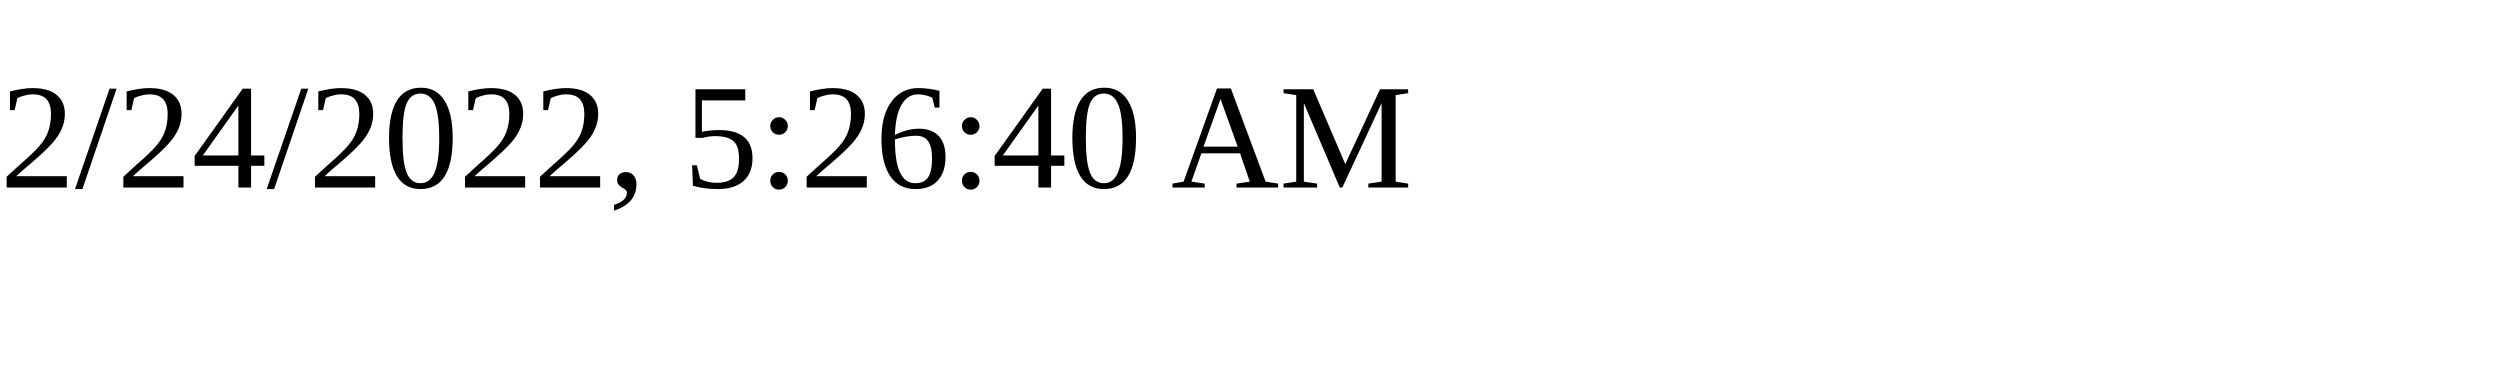
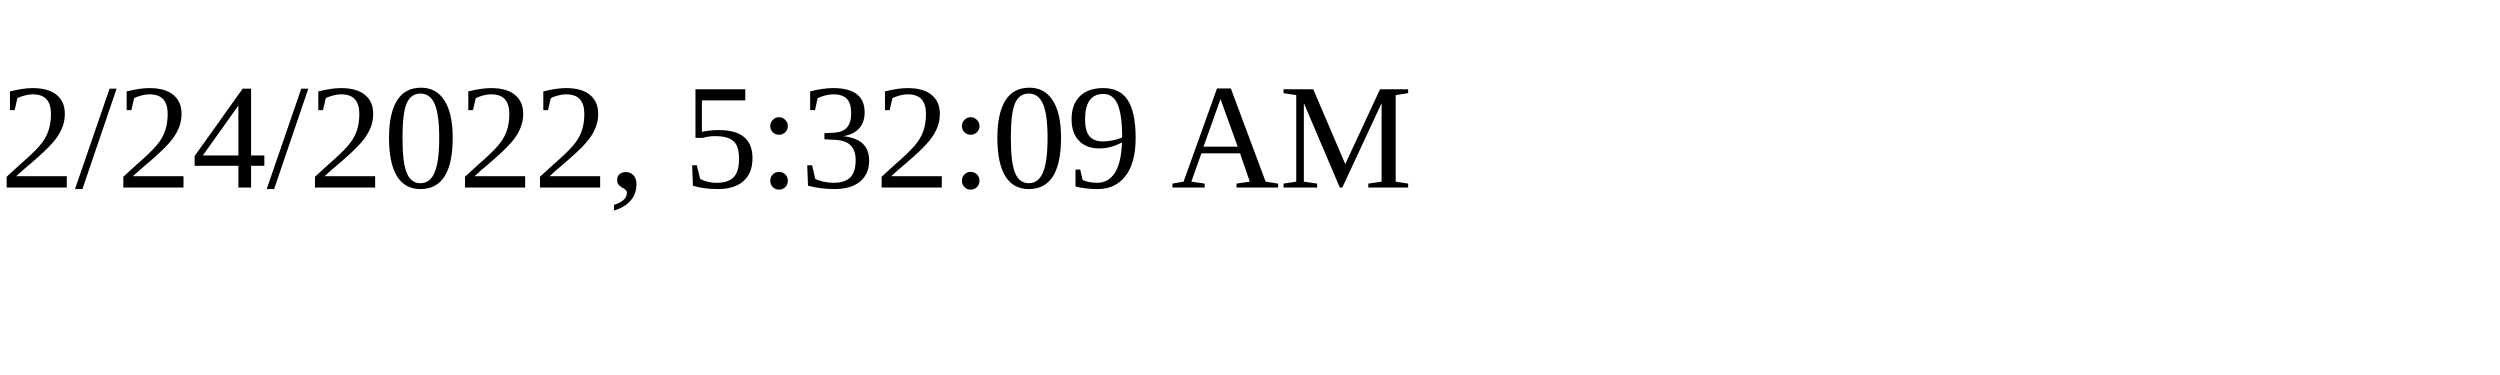
<svg xmlns="http://www.w3.org/2000/svg" height="30" width="200">
-   <text x="0" y="15">2/24/2022, 5:26:40 AM</text>
+   <text x="0" y="15">2/24/2022, 5:32:09 AM</text>
</svg>
